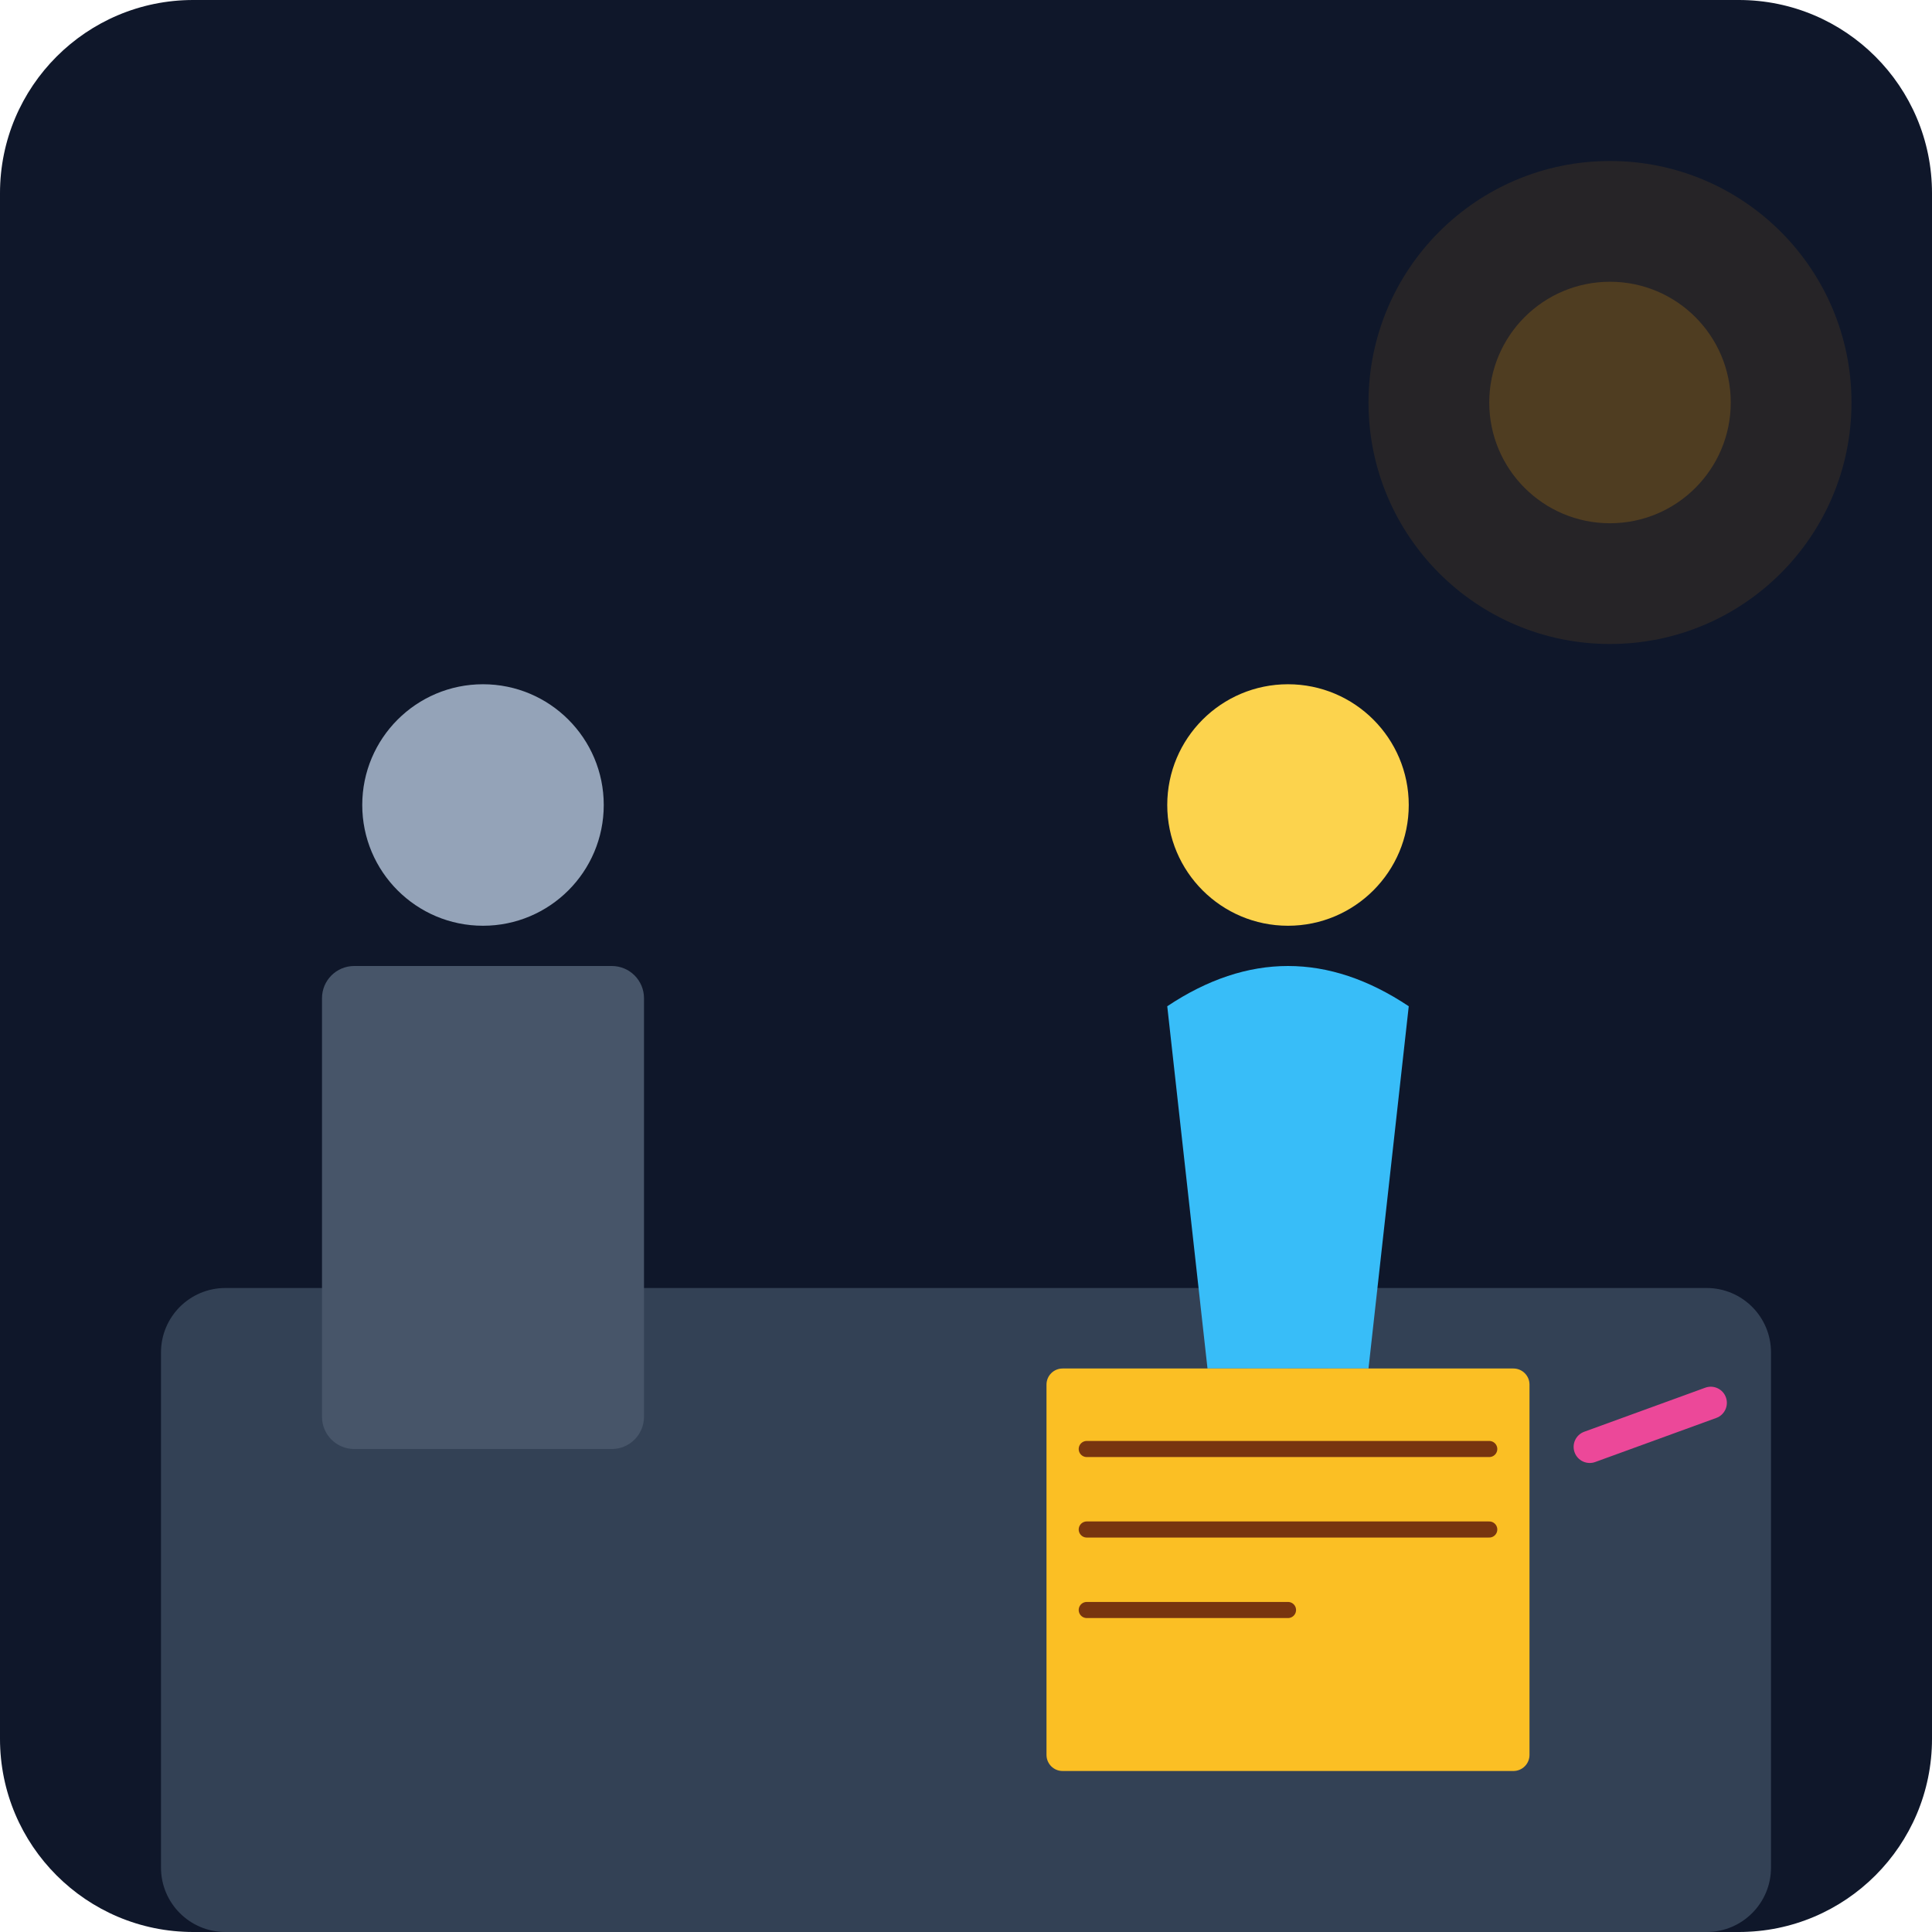
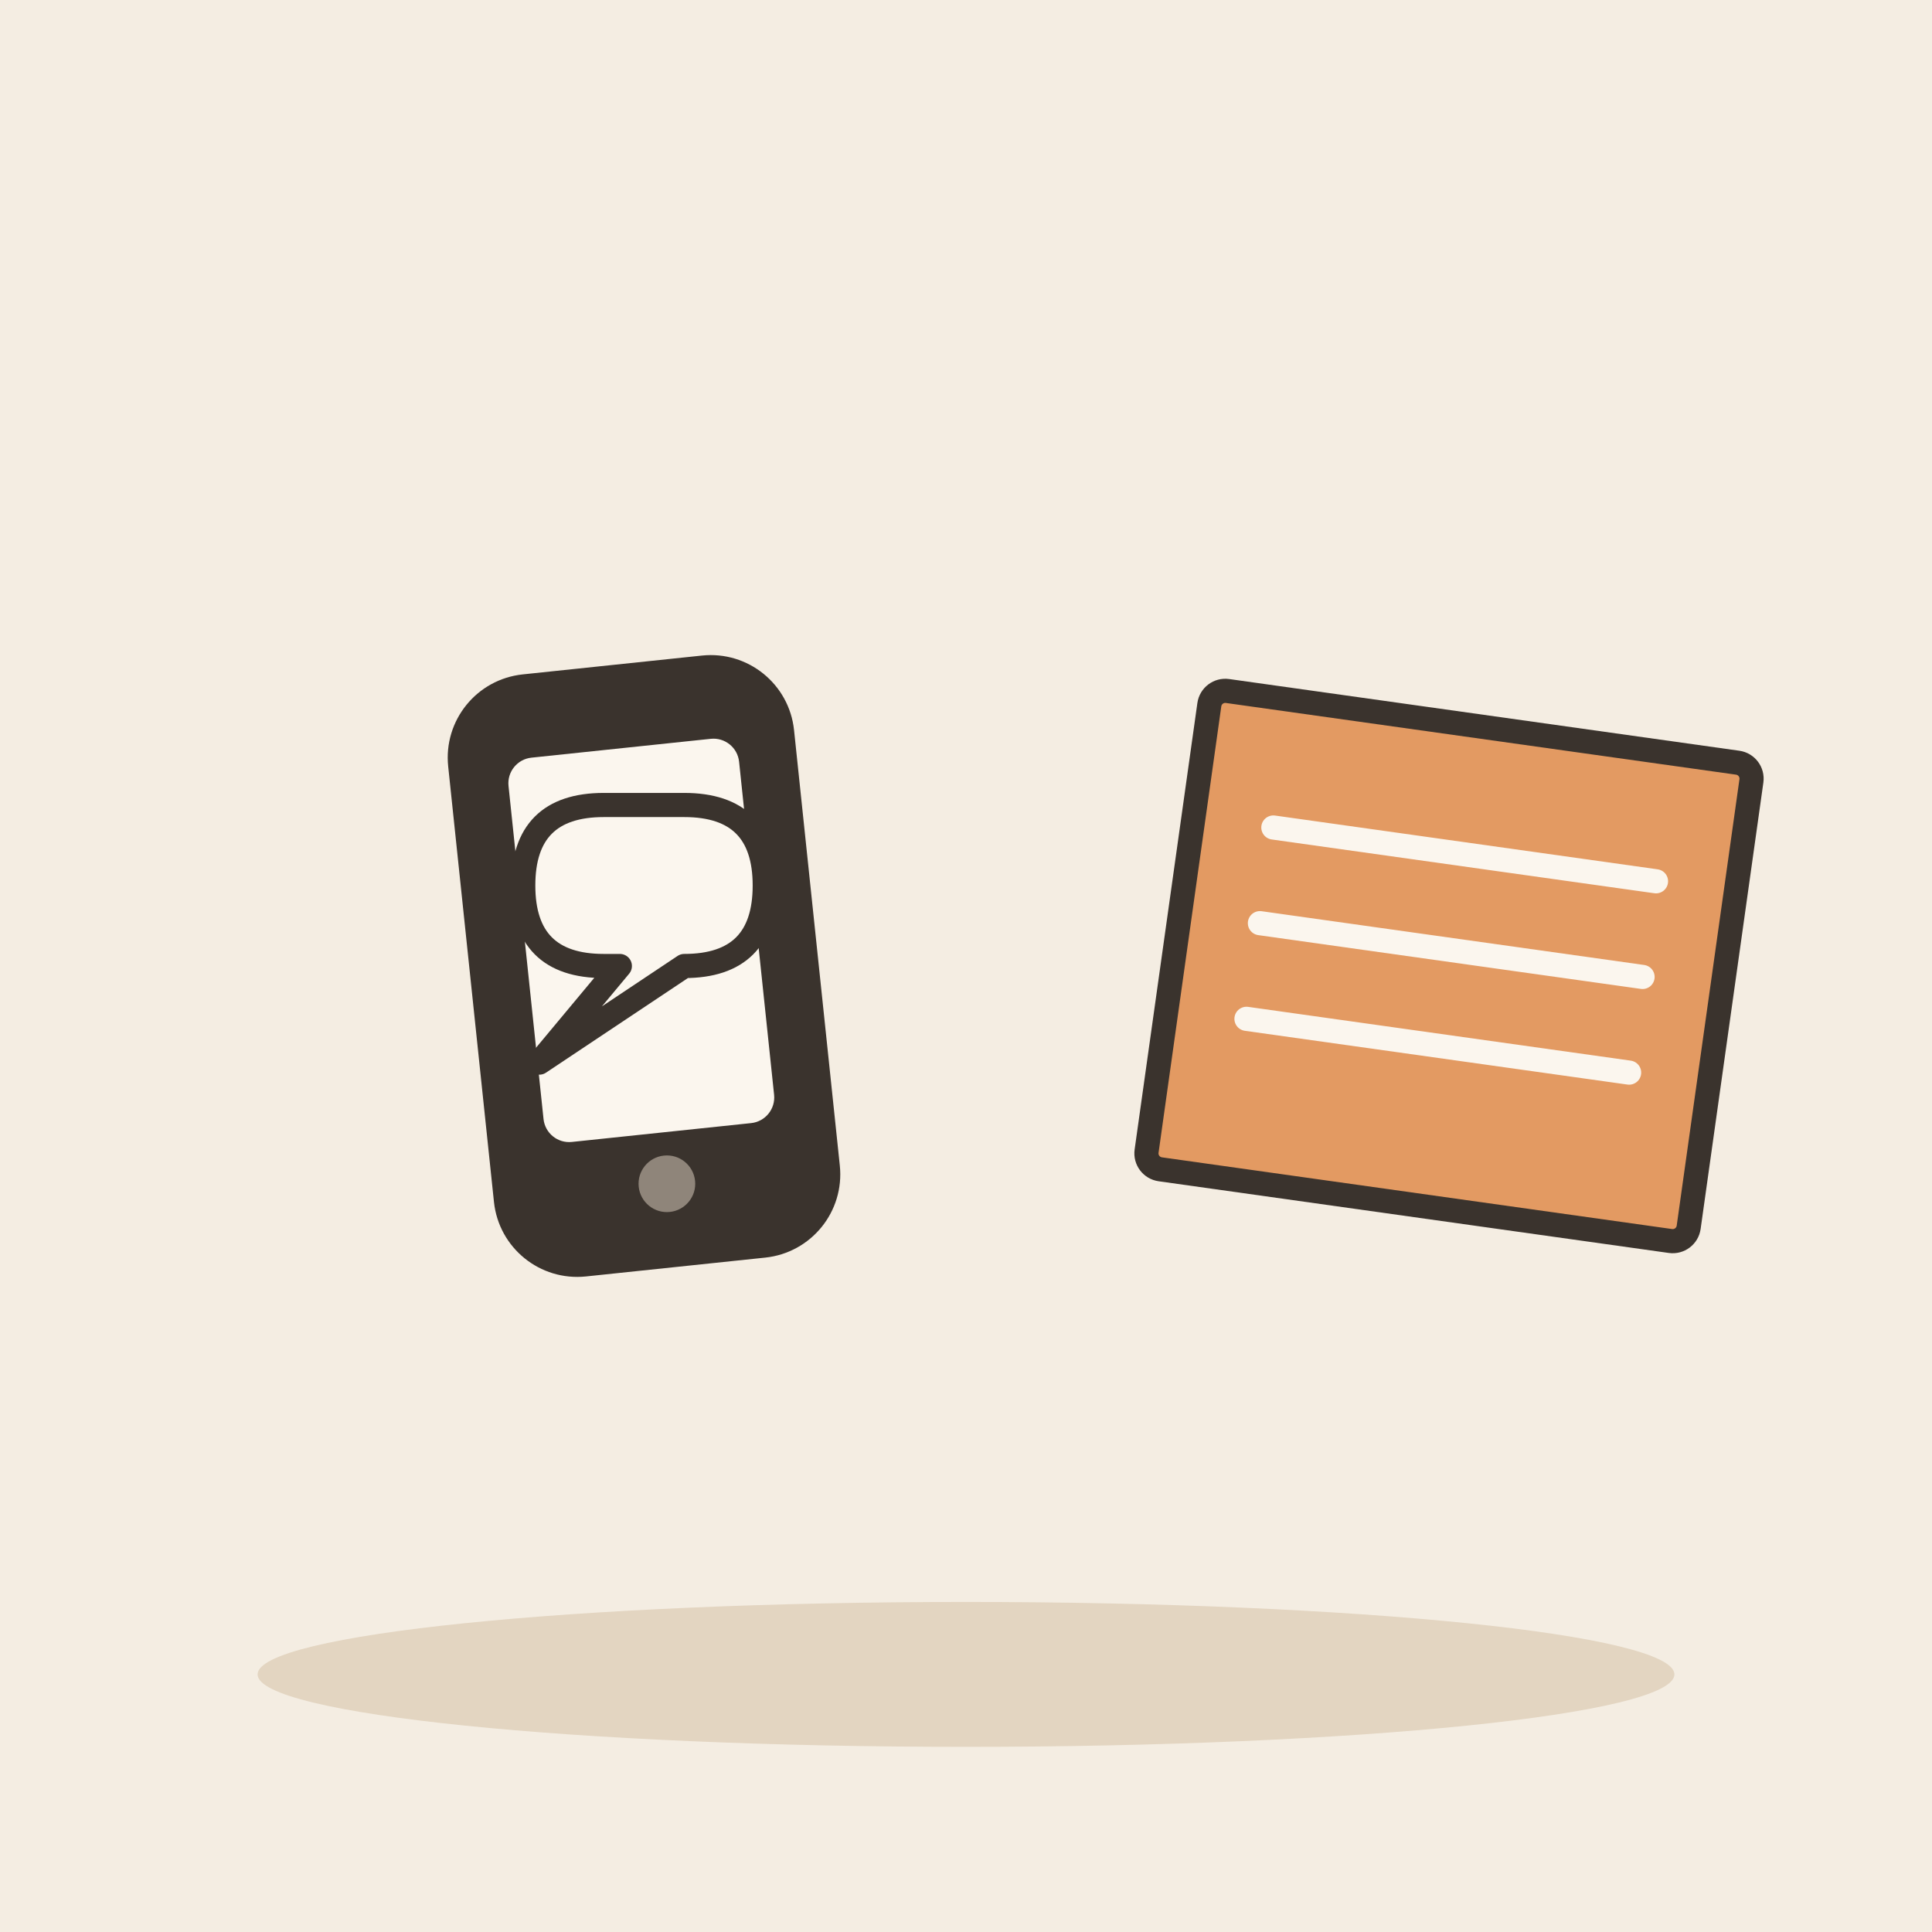
- <svg xmlns="http://www.w3.org/2000/svg" viewBox="0 0 240 240">
-   <defs>
-     <linearGradient id="bgGrad" x1="0" y1="0" x2="0" y2="240">
-       <stop offset="0%" stop-color="#0f172a" />
-       <stop offset="100%" stop-color="#1e293b" />
-     </linearGradient>
-   </defs>
-   <rect width="240" height="240" rx="24" fill="url(#bgGrad)" />
-   <rect x="20" y="160" width="200" height="80" fill="#334155" rx="8" />
-   <rect x="40" y="120" width="40" height="60" fill="#475569" rx="4" />
-   <circle cx="60" cy="100" r="15" fill="#94a3b8" />
-   <g transform="translate(140, 80)">
-     <circle cx="20" cy="20" r="15" fill="#fcd34d" />
-     <path d="M5 45 Q20 35 35 45 L30 90 L10 90 Z" fill="#38bdf8" />
-     <rect x="15" y="90" width="5" height="40" fill="#38bdf8" />
-     <rect x="25" y="90" width="5" height="40" fill="#38bdf8" />
+ <svg xmlns="http://www.w3.org/2000/svg" viewBox="0 0 240 240" data-style="editorial">
+   <rect width="240" height="240" fill="#F4EDE2" />
+   <ellipse cx="120" cy="208" rx="88" ry="9" fill="#E3D5C1" />
+   <g transform="translate(80 120) rotate(-6) scale(1.6 1.6)">
+     <rect x="-12" y="-22" width="24" height="44" rx="5" fill="#3A332D" stroke="#3A332D" stroke-width="3" stroke-linecap="round" stroke-linejoin="round" />
+     <rect x="-9" y="-17" width="18" height="30" rx="2" fill="#FBF6EE" />
+     <circle cx="0" cy="17" r="2.2" fill="#8F857A" />
  </g>
-   <rect x="130" y="170" width="60" height="50" fill="#fbbf24" rx="2" />
-   <line x1="135" y1="180" x2="185" y2="180" stroke="#78350f" stroke-width="2" stroke-linecap="round" />
-   <line x1="135" y1="190" x2="185" y2="190" stroke="#78350f" stroke-width="2" stroke-linecap="round" />
-   <line x1="135" y1="200" x2="160" y2="200" stroke="#78350f" stroke-width="2" stroke-linecap="round" />
-   <rect x="195" y="175" width="20" height="4" fill="#ec4899" rx="2" transform="rotate(-20 205 177)" />
-   <circle cx="200" cy="50" r="30" fill="#f59e0b" opacity="0.1" />
-   <circle cx="200" cy="50" r="15" fill="#f59e0b" opacity="0.2" />
+   <path d="M65 110Q65 100 75 100L85 100Q95 100 95 110L95 110Q95 120 85 120L85 120L67 132L77 120L75 120Q65 120 65 110Z" fill="#FBF6EE" stroke="#3A332D" stroke-width="3" stroke-linecap="round" stroke-linejoin="round" />
+   <g transform="translate(180 120) rotate(8)">
+     <rect x="-34" y="-30" width="68" height="60" rx="2" fill="#E39A62" stroke="#3A332D" stroke-width="3" stroke-linecap="round" stroke-linejoin="round" />
+     <path d="M-24 -14L24 -14" stroke="#FBF6EE" stroke-width="3" stroke-linecap="round" fill="none" />
+     <path d="M-24 -2L24 -2" stroke="#FBF6EE" stroke-width="3" stroke-linecap="round" fill="none" />
+     <path d="M-24 10L24 10" stroke="#FBF6EE" stroke-width="3" stroke-linecap="round" fill="none" />
+   </g>
</svg>
